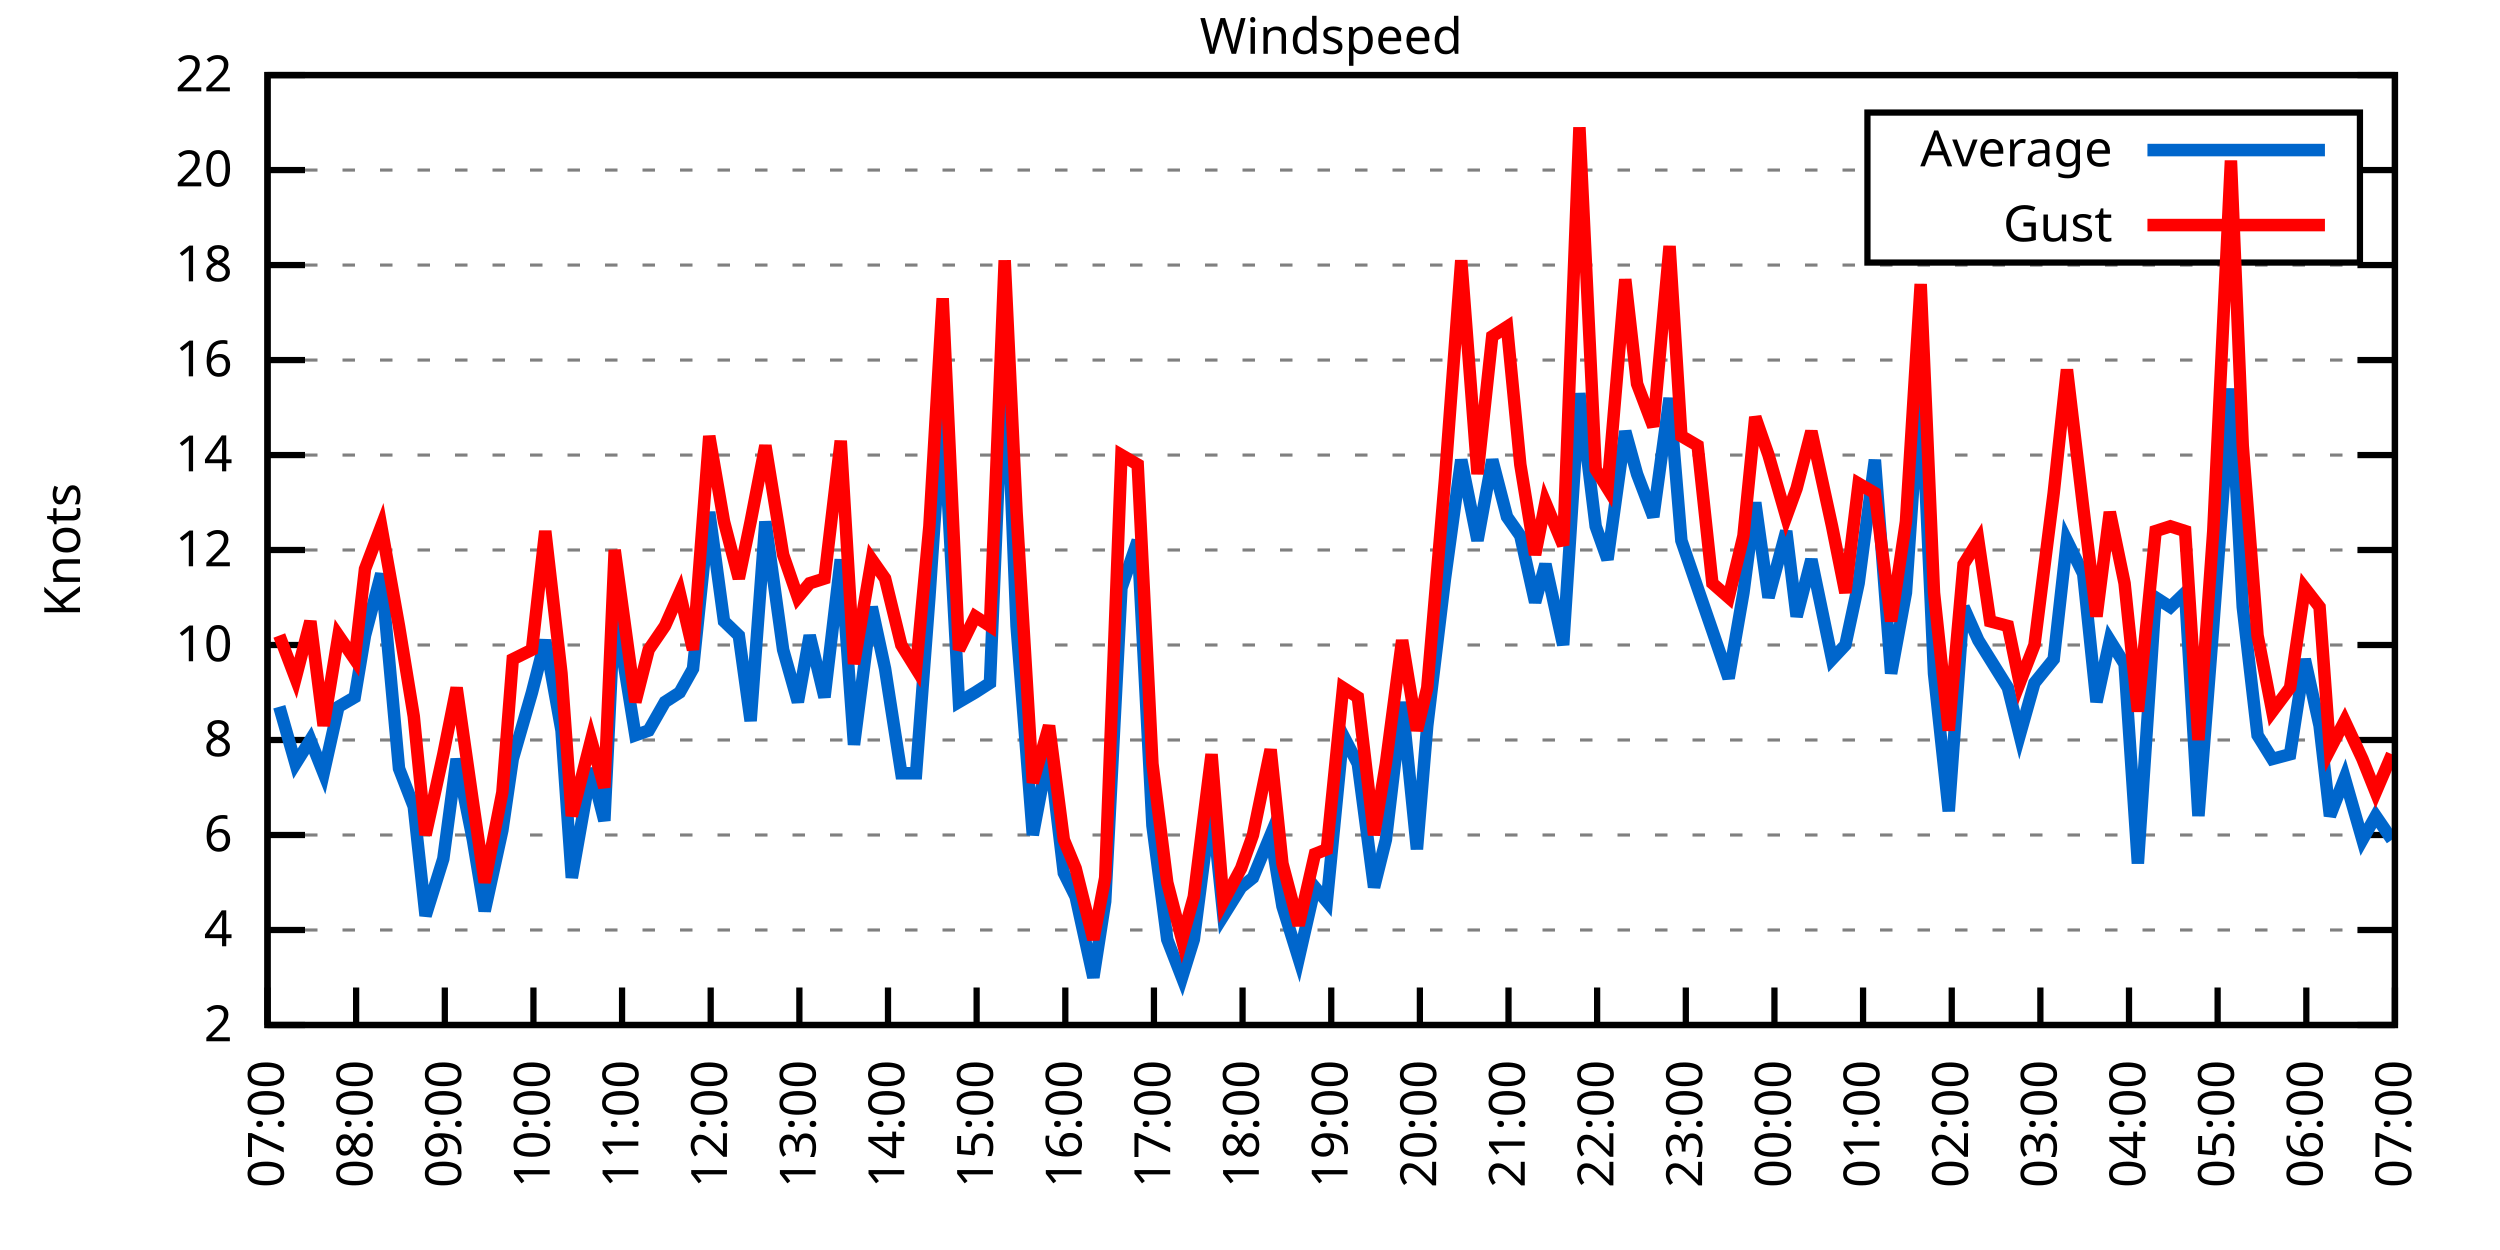
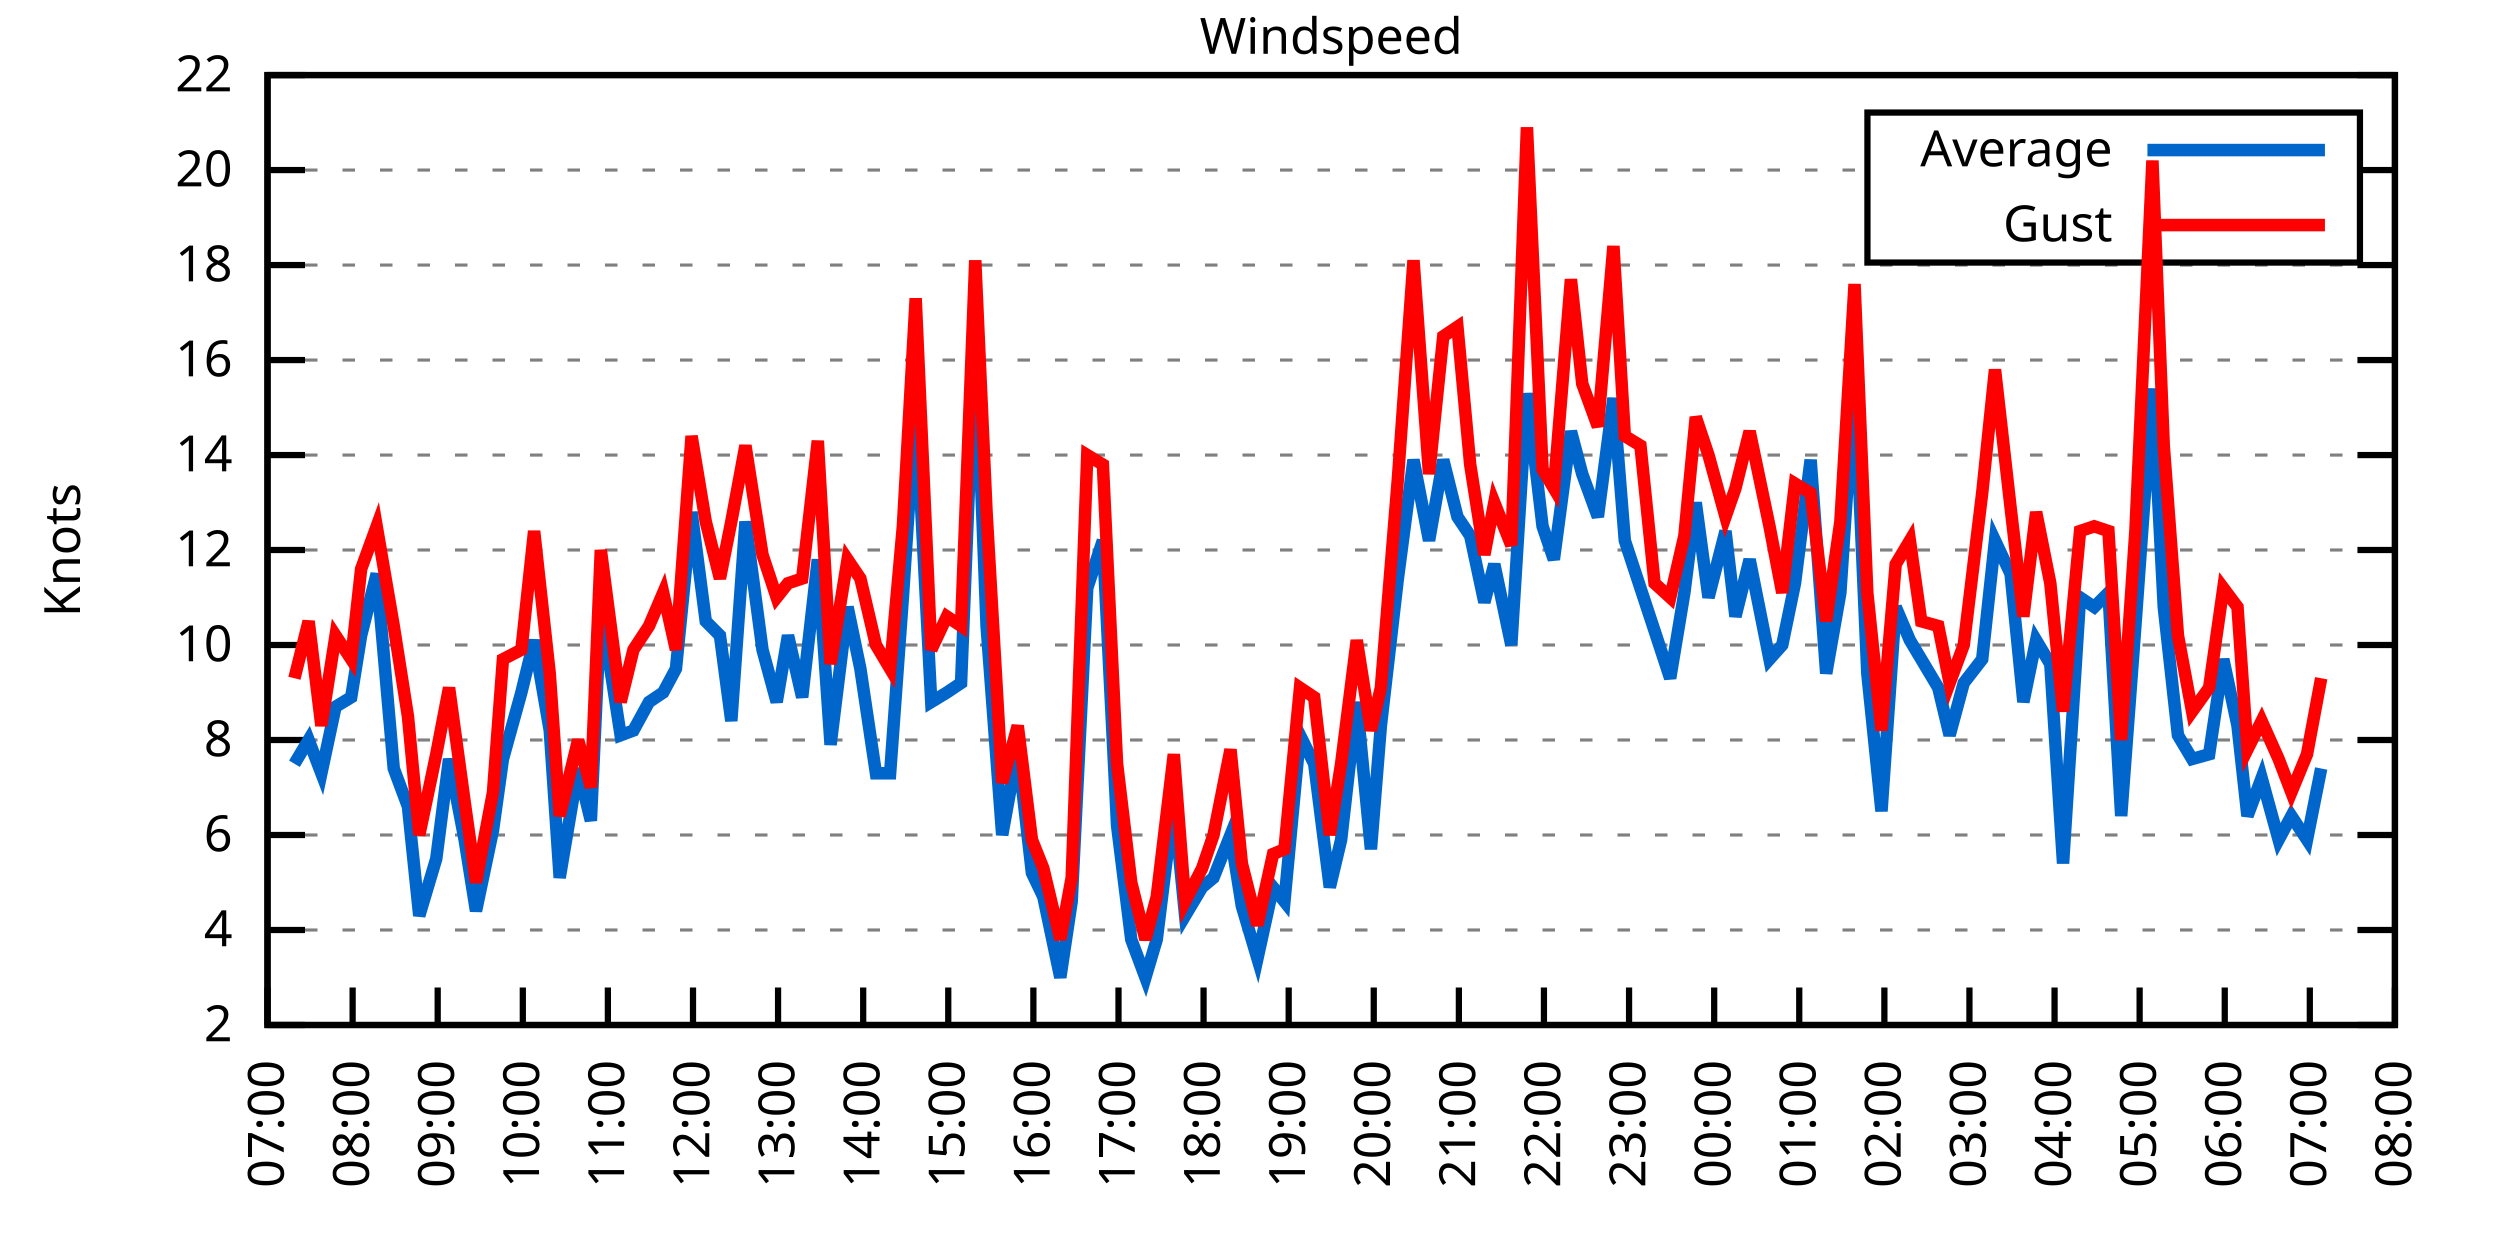
<svg xmlns="http://www.w3.org/2000/svg" xmlns:xlink="http://www.w3.org/1999/xlink" width="400" height="200" viewBox="0 0 400 200">
  <g id="gnuplot_canvas">
    <rect x="0" y="0" width="400" height="200" fill="none" />
    <defs>
      <circle id="gpDot" r="0.5" stroke-width="0.5" stroke="currentColor" />
      <path id="gpPt0" stroke-width="0.333" stroke="currentColor" d="M-1,0 h2 M0,-1 v2" />
      <path id="gpPt1" stroke-width="0.333" stroke="currentColor" d="M-1,-1 L1,1 M1,-1 L-1,1" />
      <path id="gpPt2" stroke-width="0.333" stroke="currentColor" d="M-1,0 L1,0 M0,-1 L0,1 M-1,-1 L1,1 M-1,1 L1,-1" />
      <rect id="gpPt3" stroke-width="0.333" stroke="currentColor" x="-1" y="-1" width="2" height="2" />
      <rect id="gpPt4" stroke-width="0.333" stroke="currentColor" fill="currentColor" x="-1" y="-1" width="2" height="2" />
      <circle id="gpPt5" stroke-width="0.333" stroke="currentColor" cx="0" cy="0" r="1" />
      <use xlink:href="#gpPt5" id="gpPt6" fill="currentColor" stroke="none" />
      <path id="gpPt7" stroke-width="0.333" stroke="currentColor" d="M0,-1.33 L-1.33,0.67 L1.33,0.67 z" />
      <use xlink:href="#gpPt7" id="gpPt8" fill="currentColor" stroke="none" />
      <use xlink:href="#gpPt7" id="gpPt9" stroke="currentColor" transform="rotate(180)" />
      <use xlink:href="#gpPt9" id="gpPt10" fill="currentColor" stroke="none" />
      <use xlink:href="#gpPt3" id="gpPt11" stroke="currentColor" transform="rotate(45)" />
      <use xlink:href="#gpPt11" id="gpPt12" fill="currentColor" stroke="none" />
      <path id="gpPt13" stroke-width="0.333" stroke="currentColor" d="M0,1.330 L1.265,0.411 L0.782,-1.067 L-0.782,-1.076 L-1.265,0.411 z" />
      <use xlink:href="#gpPt13" id="gpPt14" fill="currentColor" stroke="none" />
      <filter id="textbox" filterUnits="objectBoundingBox" x="0" y="0" height="1" width="1">
        <feFlood flood-color="white" flood-opacity="1" result="bgnd" />
        <feComposite in="SourceGraphic" in2="bgnd" operator="atop" />
      </filter>
      <filter id="greybox" filterUnits="objectBoundingBox" x="0" y="0" height="1" width="1">
        <feFlood flood-color="lightgrey" flood-opacity="1" result="grey" />
        <feComposite in="SourceGraphic" in2="grey" operator="atop" />
      </filter>
    </defs>
    <g fill="none" color="white" stroke="currentColor" stroke-width="1.00" stroke-linecap="butt" stroke-linejoin="miter">
</g>
    <g fill="none" color="black" stroke="currentColor" stroke-width="1.00" stroke-linecap="butt" stroke-linejoin="miter">
      <g stroke="none" shape-rendering="crispEdges">
        <polygon fill="rgb(255, 255, 255)" points="42.80,164.00 383.18,164.00 383.18,12.02 42.80,12.02 " />
      </g>
    </g>
    <g fill="none" color="black" stroke="currentColor" stroke-width="1.00" stroke-linecap="butt" stroke-linejoin="miter">
</g>
    <g fill="none" color="black" stroke="black" stroke-width="0.50" stroke-linecap="butt" stroke-linejoin="miter">
</g>
    <g fill="none" color="gray" stroke="currentColor" stroke-width="0.50" stroke-linecap="butt" stroke-linejoin="miter">
      <path stroke="gray" stroke-dasharray="2,4" class="gridline" d="M42.80,164.00 L383.19,164.00  " />
    </g>
    <g fill="none" color="gray" stroke="gray" stroke-width="1.00" stroke-linecap="butt" stroke-linejoin="miter">
</g>
    <g fill="none" color="black" stroke="currentColor" stroke-width="1.00" stroke-linecap="butt" stroke-linejoin="miter">
      <path stroke="black" d="M42.80,164.00 L48.80,164.00 M383.19,164.00 L377.19,164.00  " />
      <g transform="translate(37.20,166.60)" stroke="none" fill="black" font-family="Sans" font-size="8.00" text-anchor="end">
        <text>
          <tspan font-family="Sans"> 2</tspan>
        </text>
      </g>
    </g>
    <g fill="none" color="black" stroke="currentColor" stroke-width="1.00" stroke-linecap="butt" stroke-linejoin="miter">
</g>
    <g fill="none" color="black" stroke="black" stroke-width="0.50" stroke-linecap="butt" stroke-linejoin="miter">
</g>
    <g fill="none" color="gray" stroke="currentColor" stroke-width="0.50" stroke-linecap="butt" stroke-linejoin="miter">
      <path stroke="gray" stroke-dasharray="2,4" class="gridline" d="M42.80,148.80 L383.19,148.80  " />
    </g>
    <g fill="none" color="gray" stroke="gray" stroke-width="1.00" stroke-linecap="butt" stroke-linejoin="miter">
</g>
    <g fill="none" color="black" stroke="currentColor" stroke-width="1.00" stroke-linecap="butt" stroke-linejoin="miter">
      <path stroke="black" d="M42.80,148.80 L48.80,148.80 M383.19,148.80 L377.19,148.80  " />
      <g transform="translate(37.20,151.40)" stroke="none" fill="black" font-family="Sans" font-size="8.00" text-anchor="end">
        <text>
          <tspan font-family="Sans"> 4</tspan>
        </text>
      </g>
    </g>
    <g fill="none" color="black" stroke="currentColor" stroke-width="1.00" stroke-linecap="butt" stroke-linejoin="miter">
</g>
    <g fill="none" color="black" stroke="black" stroke-width="0.50" stroke-linecap="butt" stroke-linejoin="miter">
</g>
    <g fill="none" color="gray" stroke="currentColor" stroke-width="0.50" stroke-linecap="butt" stroke-linejoin="miter">
      <path stroke="gray" stroke-dasharray="2,4" class="gridline" d="M42.80,133.60 L383.19,133.60  " />
    </g>
    <g fill="none" color="gray" stroke="gray" stroke-width="1.00" stroke-linecap="butt" stroke-linejoin="miter">
</g>
    <g fill="none" color="black" stroke="currentColor" stroke-width="1.00" stroke-linecap="butt" stroke-linejoin="miter">
      <path stroke="black" d="M42.80,133.60 L48.80,133.60 M383.19,133.60 L377.19,133.60  " />
      <g transform="translate(37.20,136.20)" stroke="none" fill="black" font-family="Sans" font-size="8.00" text-anchor="end">
        <text>
          <tspan font-family="Sans"> 6</tspan>
        </text>
      </g>
    </g>
    <g fill="none" color="black" stroke="currentColor" stroke-width="1.00" stroke-linecap="butt" stroke-linejoin="miter">
</g>
    <g fill="none" color="black" stroke="black" stroke-width="0.50" stroke-linecap="butt" stroke-linejoin="miter">
</g>
    <g fill="none" color="gray" stroke="currentColor" stroke-width="0.50" stroke-linecap="butt" stroke-linejoin="miter">
      <path stroke="gray" stroke-dasharray="2,4" class="gridline" d="M42.80,118.40 L383.19,118.40  " />
    </g>
    <g fill="none" color="gray" stroke="gray" stroke-width="1.00" stroke-linecap="butt" stroke-linejoin="miter">
</g>
    <g fill="none" color="black" stroke="currentColor" stroke-width="1.00" stroke-linecap="butt" stroke-linejoin="miter">
      <path stroke="black" d="M42.80,118.40 L48.80,118.40 M383.19,118.40 L377.19,118.40  " />
      <g transform="translate(37.20,121.00)" stroke="none" fill="black" font-family="Sans" font-size="8.00" text-anchor="end">
        <text>
          <tspan font-family="Sans"> 8</tspan>
        </text>
      </g>
    </g>
    <g fill="none" color="black" stroke="currentColor" stroke-width="1.00" stroke-linecap="butt" stroke-linejoin="miter">
</g>
    <g fill="none" color="black" stroke="black" stroke-width="0.50" stroke-linecap="butt" stroke-linejoin="miter">
</g>
    <g fill="none" color="gray" stroke="currentColor" stroke-width="0.50" stroke-linecap="butt" stroke-linejoin="miter">
      <path stroke="gray" stroke-dasharray="2,4" class="gridline" d="M42.80,103.20 L383.19,103.20  " />
    </g>
    <g fill="none" color="gray" stroke="gray" stroke-width="1.00" stroke-linecap="butt" stroke-linejoin="miter">
</g>
    <g fill="none" color="black" stroke="currentColor" stroke-width="1.00" stroke-linecap="butt" stroke-linejoin="miter">
      <path stroke="black" d="M42.80,103.20 L48.80,103.20 M383.19,103.20 L377.19,103.20  " />
      <g transform="translate(37.20,105.80)" stroke="none" fill="black" font-family="Sans" font-size="8.00" text-anchor="end">
        <text>
          <tspan font-family="Sans"> 10</tspan>
        </text>
      </g>
    </g>
    <g fill="none" color="black" stroke="currentColor" stroke-width="1.00" stroke-linecap="butt" stroke-linejoin="miter">
</g>
    <g fill="none" color="black" stroke="black" stroke-width="0.50" stroke-linecap="butt" stroke-linejoin="miter">
</g>
    <g fill="none" color="gray" stroke="currentColor" stroke-width="0.50" stroke-linecap="butt" stroke-linejoin="miter">
      <path stroke="gray" stroke-dasharray="2,4" class="gridline" d="M42.80,88.00 L383.19,88.00  " />
    </g>
    <g fill="none" color="gray" stroke="gray" stroke-width="1.00" stroke-linecap="butt" stroke-linejoin="miter">
</g>
    <g fill="none" color="black" stroke="currentColor" stroke-width="1.00" stroke-linecap="butt" stroke-linejoin="miter">
      <path stroke="black" d="M42.80,88.00 L48.80,88.00 M383.19,88.00 L377.19,88.00  " />
      <g transform="translate(37.20,90.60)" stroke="none" fill="black" font-family="Sans" font-size="8.00" text-anchor="end">
        <text>
          <tspan font-family="Sans"> 12</tspan>
        </text>
      </g>
    </g>
    <g fill="none" color="black" stroke="currentColor" stroke-width="1.00" stroke-linecap="butt" stroke-linejoin="miter">
</g>
    <g fill="none" color="black" stroke="black" stroke-width="0.50" stroke-linecap="butt" stroke-linejoin="miter">
</g>
    <g fill="none" color="gray" stroke="currentColor" stroke-width="0.50" stroke-linecap="butt" stroke-linejoin="miter">
      <path stroke="gray" stroke-dasharray="2,4" class="gridline" d="M42.80,72.81 L383.19,72.81  " />
    </g>
    <g fill="none" color="gray" stroke="gray" stroke-width="1.00" stroke-linecap="butt" stroke-linejoin="miter">
</g>
    <g fill="none" color="black" stroke="currentColor" stroke-width="1.00" stroke-linecap="butt" stroke-linejoin="miter">
      <path stroke="black" d="M42.80,72.81 L48.80,72.81 M383.19,72.81 L377.19,72.81  " />
      <g transform="translate(37.20,75.41)" stroke="none" fill="black" font-family="Sans" font-size="8.00" text-anchor="end">
        <text>
          <tspan font-family="Sans"> 14</tspan>
        </text>
      </g>
    </g>
    <g fill="none" color="black" stroke="currentColor" stroke-width="1.00" stroke-linecap="butt" stroke-linejoin="miter">
</g>
    <g fill="none" color="black" stroke="black" stroke-width="0.50" stroke-linecap="butt" stroke-linejoin="miter">
</g>
    <g fill="none" color="gray" stroke="currentColor" stroke-width="0.50" stroke-linecap="butt" stroke-linejoin="miter">
      <path stroke="gray" stroke-dasharray="2,4" class="gridline" d="M42.80,57.61 L383.19,57.61  " />
    </g>
    <g fill="none" color="gray" stroke="gray" stroke-width="1.00" stroke-linecap="butt" stroke-linejoin="miter">
</g>
    <g fill="none" color="black" stroke="currentColor" stroke-width="1.00" stroke-linecap="butt" stroke-linejoin="miter">
      <path stroke="black" d="M42.80,57.61 L48.80,57.61 M383.19,57.61 L377.19,57.61  " />
      <g transform="translate(37.20,60.21)" stroke="none" fill="black" font-family="Sans" font-size="8.00" text-anchor="end">
        <text>
          <tspan font-family="Sans"> 16</tspan>
        </text>
      </g>
    </g>
    <g fill="none" color="black" stroke="currentColor" stroke-width="1.00" stroke-linecap="butt" stroke-linejoin="miter">
</g>
    <g fill="none" color="black" stroke="black" stroke-width="0.50" stroke-linecap="butt" stroke-linejoin="miter">
</g>
    <g fill="none" color="gray" stroke="currentColor" stroke-width="0.50" stroke-linecap="butt" stroke-linejoin="miter">
      <path stroke="gray" stroke-dasharray="2,4" class="gridline" d="M42.80,42.41 L383.19,42.41  " />
    </g>
    <g fill="none" color="gray" stroke="gray" stroke-width="1.00" stroke-linecap="butt" stroke-linejoin="miter">
</g>
    <g fill="none" color="black" stroke="currentColor" stroke-width="1.00" stroke-linecap="butt" stroke-linejoin="miter">
      <path stroke="black" d="M42.80,42.41 L48.80,42.41 M383.19,42.41 L377.19,42.41  " />
      <g transform="translate(37.20,45.01)" stroke="none" fill="black" font-family="Sans" font-size="8.00" text-anchor="end">
        <text>
          <tspan font-family="Sans"> 18</tspan>
        </text>
      </g>
    </g>
    <g fill="none" color="black" stroke="currentColor" stroke-width="1.00" stroke-linecap="butt" stroke-linejoin="miter">
</g>
    <g fill="none" color="black" stroke="black" stroke-width="0.50" stroke-linecap="butt" stroke-linejoin="miter">
</g>
    <g fill="none" color="gray" stroke="currentColor" stroke-width="0.50" stroke-linecap="butt" stroke-linejoin="miter">
      <path stroke="gray" stroke-dasharray="2,4" class="gridline" d="M42.80,27.21 L298.79,27.21 M377.59,27.21 L383.19,27.21  " />
    </g>
    <g fill="none" color="gray" stroke="gray" stroke-width="1.00" stroke-linecap="butt" stroke-linejoin="miter">
</g>
    <g fill="none" color="black" stroke="currentColor" stroke-width="1.00" stroke-linecap="butt" stroke-linejoin="miter">
      <path stroke="black" d="M42.80,27.21 L48.80,27.21 M383.19,27.21 L377.19,27.21  " />
      <g transform="translate(37.20,29.81)" stroke="none" fill="black" font-family="Sans" font-size="8.00" text-anchor="end">
        <text>
          <tspan font-family="Sans"> 20</tspan>
        </text>
      </g>
    </g>
    <g fill="none" color="black" stroke="currentColor" stroke-width="1.00" stroke-linecap="butt" stroke-linejoin="miter">
</g>
    <g fill="none" color="black" stroke="black" stroke-width="0.50" stroke-linecap="butt" stroke-linejoin="miter">
</g>
    <g fill="none" color="gray" stroke="currentColor" stroke-width="0.50" stroke-linecap="butt" stroke-linejoin="miter">
      <path stroke="gray" stroke-dasharray="2,4" class="gridline" d="M42.80,12.01 L383.19,12.01  " />
    </g>
    <g fill="none" color="gray" stroke="gray" stroke-width="1.00" stroke-linecap="butt" stroke-linejoin="miter">
</g>
    <g fill="none" color="black" stroke="currentColor" stroke-width="1.00" stroke-linecap="butt" stroke-linejoin="miter">
      <path stroke="black" d="M42.80,12.01 L48.80,12.01 M383.19,12.01 L377.19,12.01  " />
      <g transform="translate(37.20,14.61)" stroke="none" fill="black" font-family="Sans" font-size="8.00" text-anchor="end">
        <text>
          <tspan font-family="Sans"> 22</tspan>
        </text>
      </g>
    </g>
    <g fill="none" color="black" stroke="currentColor" stroke-width="1.00" stroke-linecap="butt" stroke-linejoin="miter">
      <path stroke="black" d="M42.80,164.00 L42.80,158.00  " />
      <g transform="translate(45.40,169.60) rotate(270.00)" stroke="none" fill="black" font-family="Sans" font-size="8.00" text-anchor="end">
        <text>
          <tspan font-family="Sans">07:00</tspan>
        </text>
      </g>
    </g>
    <g fill="none" color="black" stroke="currentColor" stroke-width="1.00" stroke-linecap="butt" stroke-linejoin="miter">
-       <path stroke="black" d="M56.98,164.00 L56.98,158.00  " />
-       <g transform="translate(59.58,169.60) rotate(270.00)" stroke="none" fill="black" font-family="Sans" font-size="8.00" text-anchor="end">
+       <path stroke="black" d="M56.42,164.00 L56.42,158.00  " />
+       <g transform="translate(59.02,169.60) rotate(270.00)" stroke="none" fill="black" font-family="Sans" font-size="8.00" text-anchor="end">
        <text>
          <tspan font-family="Sans">08:00</tspan>
        </text>
      </g>
    </g>
    <g fill="none" color="black" stroke="currentColor" stroke-width="1.00" stroke-linecap="butt" stroke-linejoin="miter">
-       <path stroke="black" d="M71.17,164.00 L71.17,158.00  " />
-       <g transform="translate(73.77,169.60) rotate(270.00)" stroke="none" fill="black" font-family="Sans" font-size="8.00" text-anchor="end">
+       <path stroke="black" d="M70.03,164.00 L70.03,158.00  " />
+       <g transform="translate(72.63,169.60) rotate(270.00)" stroke="none" fill="black" font-family="Sans" font-size="8.00" text-anchor="end">
        <text>
          <tspan font-family="Sans">09:00</tspan>
        </text>
      </g>
    </g>
    <g fill="none" color="black" stroke="currentColor" stroke-width="1.00" stroke-linecap="butt" stroke-linejoin="miter">
-       <path stroke="black" d="M85.35,164.00 L85.35,158.00  " />
-       <g transform="translate(87.95,169.60) rotate(270.00)" stroke="none" fill="black" font-family="Sans" font-size="8.00" text-anchor="end">
+       <path stroke="black" d="M83.65,164.00 L83.65,158.00  " />
+       <g transform="translate(86.25,169.60) rotate(270.00)" stroke="none" fill="black" font-family="Sans" font-size="8.00" text-anchor="end">
        <text>
          <tspan font-family="Sans">10:00</tspan>
        </text>
      </g>
    </g>
    <g fill="none" color="black" stroke="currentColor" stroke-width="1.00" stroke-linecap="butt" stroke-linejoin="miter">
-       <path stroke="black" d="M99.53,164.00 L99.53,158.00  " />
-       <g transform="translate(102.13,169.60) rotate(270.00)" stroke="none" fill="black" font-family="Sans" font-size="8.00" text-anchor="end">
+       <path stroke="black" d="M97.26,164.00 L97.26,158.00  " />
+       <g transform="translate(99.86,169.60) rotate(270.00)" stroke="none" fill="black" font-family="Sans" font-size="8.00" text-anchor="end">
        <text>
          <tspan font-family="Sans">11:00</tspan>
        </text>
      </g>
    </g>
    <g fill="none" color="black" stroke="currentColor" stroke-width="1.00" stroke-linecap="butt" stroke-linejoin="miter">
-       <path stroke="black" d="M113.71,164.00 L113.71,158.00  " />
-       <g transform="translate(116.31,169.60) rotate(270.00)" stroke="none" fill="black" font-family="Sans" font-size="8.00" text-anchor="end">
+       <path stroke="black" d="M110.88,164.00 L110.88,158.00  " />
+       <g transform="translate(113.48,169.60) rotate(270.00)" stroke="none" fill="black" font-family="Sans" font-size="8.00" text-anchor="end">
        <text>
          <tspan font-family="Sans">12:00</tspan>
        </text>
      </g>
    </g>
    <g fill="none" color="black" stroke="currentColor" stroke-width="1.00" stroke-linecap="butt" stroke-linejoin="miter">
-       <path stroke="black" d="M127.90,164.00 L127.90,158.00  " />
-       <g transform="translate(130.50,169.60) rotate(270.00)" stroke="none" fill="black" font-family="Sans" font-size="8.00" text-anchor="end">
+       <path stroke="black" d="M124.49,164.00 L124.49,158.00  " />
+       <g transform="translate(127.09,169.60) rotate(270.00)" stroke="none" fill="black" font-family="Sans" font-size="8.00" text-anchor="end">
        <text>
          <tspan font-family="Sans">13:00</tspan>
        </text>
      </g>
    </g>
    <g fill="none" color="black" stroke="currentColor" stroke-width="1.00" stroke-linecap="butt" stroke-linejoin="miter">
-       <path stroke="black" d="M142.08,164.00 L142.08,158.00  " />
-       <g transform="translate(144.68,169.60) rotate(270.00)" stroke="none" fill="black" font-family="Sans" font-size="8.00" text-anchor="end">
+       <path stroke="black" d="M138.11,164.00 L138.11,158.00  " />
+       <g transform="translate(140.71,169.60) rotate(270.00)" stroke="none" fill="black" font-family="Sans" font-size="8.00" text-anchor="end">
        <text>
          <tspan font-family="Sans">14:00</tspan>
        </text>
      </g>
    </g>
    <g fill="none" color="black" stroke="currentColor" stroke-width="1.00" stroke-linecap="butt" stroke-linejoin="miter">
-       <path stroke="black" d="M156.26,164.00 L156.26,158.00  " />
-       <g transform="translate(158.86,169.60) rotate(270.00)" stroke="none" fill="black" font-family="Sans" font-size="8.00" text-anchor="end">
+       <path stroke="black" d="M151.72,164.00 L151.72,158.00  " />
+       <g transform="translate(154.32,169.60) rotate(270.00)" stroke="none" fill="black" font-family="Sans" font-size="8.00" text-anchor="end">
        <text>
          <tspan font-family="Sans">15:00</tspan>
        </text>
      </g>
    </g>
    <g fill="none" color="black" stroke="currentColor" stroke-width="1.00" stroke-linecap="butt" stroke-linejoin="miter">
-       <path stroke="black" d="M170.45,164.00 L170.45,158.00  " />
-       <g transform="translate(173.05,169.60) rotate(270.00)" stroke="none" fill="black" font-family="Sans" font-size="8.00" text-anchor="end">
+       <path stroke="black" d="M165.34,164.00 L165.34,158.00  " />
+       <g transform="translate(167.94,169.60) rotate(270.00)" stroke="none" fill="black" font-family="Sans" font-size="8.00" text-anchor="end">
        <text>
          <tspan font-family="Sans">16:00</tspan>
        </text>
      </g>
    </g>
    <g fill="none" color="black" stroke="currentColor" stroke-width="1.00" stroke-linecap="butt" stroke-linejoin="miter">
-       <path stroke="black" d="M184.63,164.00 L184.63,158.00  " />
-       <g transform="translate(187.23,169.60) rotate(270.00)" stroke="none" fill="black" font-family="Sans" font-size="8.00" text-anchor="end">
+       <path stroke="black" d="M178.96,164.00 L178.96,158.00  " />
+       <g transform="translate(181.56,169.60) rotate(270.00)" stroke="none" fill="black" font-family="Sans" font-size="8.00" text-anchor="end">
        <text>
          <tspan font-family="Sans">17:00</tspan>
        </text>
      </g>
    </g>
    <g fill="none" color="black" stroke="currentColor" stroke-width="1.00" stroke-linecap="butt" stroke-linejoin="miter">
-       <path stroke="black" d="M198.81,164.00 L198.81,158.00  " />
-       <g transform="translate(201.41,169.60) rotate(270.00)" stroke="none" fill="black" font-family="Sans" font-size="8.00" text-anchor="end">
+       <path stroke="black" d="M192.57,164.00 L192.57,158.00  " />
+       <g transform="translate(195.17,169.60) rotate(270.00)" stroke="none" fill="black" font-family="Sans" font-size="8.00" text-anchor="end">
        <text>
          <tspan font-family="Sans">18:00</tspan>
        </text>
      </g>
    </g>
    <g fill="none" color="black" stroke="currentColor" stroke-width="1.00" stroke-linecap="butt" stroke-linejoin="miter">
-       <path stroke="black" d="M213.00,164.00 L213.00,158.00  " />
-       <g transform="translate(215.60,169.60) rotate(270.00)" stroke="none" fill="black" font-family="Sans" font-size="8.00" text-anchor="end">
+       <path stroke="black" d="M206.19,164.00 L206.19,158.00  " />
+       <g transform="translate(208.79,169.60) rotate(270.00)" stroke="none" fill="black" font-family="Sans" font-size="8.00" text-anchor="end">
        <text>
          <tspan font-family="Sans">19:00</tspan>
        </text>
      </g>
    </g>
    <g fill="none" color="black" stroke="currentColor" stroke-width="1.00" stroke-linecap="butt" stroke-linejoin="miter">
-       <path stroke="black" d="M227.18,164.00 L227.18,158.00  " />
-       <g transform="translate(229.78,169.60) rotate(270.00)" stroke="none" fill="black" font-family="Sans" font-size="8.00" text-anchor="end">
+       <path stroke="black" d="M219.80,164.00 L219.80,158.00  " />
+       <g transform="translate(222.40,169.60) rotate(270.00)" stroke="none" fill="black" font-family="Sans" font-size="8.00" text-anchor="end">
        <text>
          <tspan font-family="Sans">20:00</tspan>
        </text>
      </g>
    </g>
    <g fill="none" color="black" stroke="currentColor" stroke-width="1.00" stroke-linecap="butt" stroke-linejoin="miter">
-       <path stroke="black" d="M241.36,164.00 L241.36,158.00  " />
-       <g transform="translate(243.96,169.60) rotate(270.00)" stroke="none" fill="black" font-family="Sans" font-size="8.00" text-anchor="end">
+       <path stroke="black" d="M233.42,164.00 L233.42,158.00  " />
+       <g transform="translate(236.02,169.60) rotate(270.00)" stroke="none" fill="black" font-family="Sans" font-size="8.00" text-anchor="end">
        <text>
          <tspan font-family="Sans">21:00</tspan>
        </text>
      </g>
    </g>
    <g fill="none" color="black" stroke="currentColor" stroke-width="1.00" stroke-linecap="butt" stroke-linejoin="miter">
-       <path stroke="black" d="M255.54,164.00 L255.54,158.00  " />
-       <g transform="translate(258.14,169.60) rotate(270.00)" stroke="none" fill="black" font-family="Sans" font-size="8.00" text-anchor="end">
+       <path stroke="black" d="M247.03,164.00 L247.03,158.00  " />
+       <g transform="translate(249.63,169.60) rotate(270.00)" stroke="none" fill="black" font-family="Sans" font-size="8.00" text-anchor="end">
        <text>
          <tspan font-family="Sans">22:00</tspan>
        </text>
      </g>
    </g>
    <g fill="none" color="black" stroke="currentColor" stroke-width="1.00" stroke-linecap="butt" stroke-linejoin="miter">
-       <path stroke="black" d="M269.73,164.00 L269.73,158.00  " />
-       <g transform="translate(272.33,169.60) rotate(270.00)" stroke="none" fill="black" font-family="Sans" font-size="8.00" text-anchor="end">
+       <path stroke="black" d="M260.65,164.00 L260.65,158.00  " />
+       <g transform="translate(263.25,169.60) rotate(270.00)" stroke="none" fill="black" font-family="Sans" font-size="8.00" text-anchor="end">
        <text>
          <tspan font-family="Sans">23:00</tspan>
        </text>
      </g>
    </g>
    <g fill="none" color="black" stroke="currentColor" stroke-width="1.00" stroke-linecap="butt" stroke-linejoin="miter">
-       <path stroke="black" d="M283.91,164.00 L283.91,158.00  " />
-       <g transform="translate(286.51,169.60) rotate(270.00)" stroke="none" fill="black" font-family="Sans" font-size="8.00" text-anchor="end">
+       <path stroke="black" d="M274.27,164.00 L274.27,158.00  " />
+       <g transform="translate(276.87,169.60) rotate(270.00)" stroke="none" fill="black" font-family="Sans" font-size="8.00" text-anchor="end">
        <text>
          <tspan font-family="Sans">00:00</tspan>
        </text>
      </g>
    </g>
    <g fill="none" color="black" stroke="currentColor" stroke-width="1.00" stroke-linecap="butt" stroke-linejoin="miter">
-       <path stroke="black" d="M298.09,164.00 L298.09,158.00  " />
-       <g transform="translate(300.69,169.60) rotate(270.00)" stroke="none" fill="black" font-family="Sans" font-size="8.00" text-anchor="end">
+       <path stroke="black" d="M287.88,164.00 L287.88,158.00  " />
+       <g transform="translate(290.48,169.60) rotate(270.00)" stroke="none" fill="black" font-family="Sans" font-size="8.00" text-anchor="end">
        <text>
          <tspan font-family="Sans">01:00</tspan>
        </text>
      </g>
    </g>
    <g fill="none" color="black" stroke="currentColor" stroke-width="1.00" stroke-linecap="butt" stroke-linejoin="miter">
-       <path stroke="black" d="M312.28,164.00 L312.28,158.00  " />
-       <g transform="translate(314.88,169.60) rotate(270.00)" stroke="none" fill="black" font-family="Sans" font-size="8.00" text-anchor="end">
+       <path stroke="black" d="M301.50,164.00 L301.50,158.00  " />
+       <g transform="translate(304.10,169.60) rotate(270.00)" stroke="none" fill="black" font-family="Sans" font-size="8.00" text-anchor="end">
        <text>
          <tspan font-family="Sans">02:00</tspan>
        </text>
      </g>
    </g>
    <g fill="none" color="black" stroke="currentColor" stroke-width="1.00" stroke-linecap="butt" stroke-linejoin="miter">
-       <path stroke="black" d="M326.46,164.00 L326.46,158.00  " />
-       <g transform="translate(329.06,169.60) rotate(270.00)" stroke="none" fill="black" font-family="Sans" font-size="8.00" text-anchor="end">
+       <path stroke="black" d="M315.11,164.00 L315.11,158.00  " />
+       <g transform="translate(317.71,169.60) rotate(270.00)" stroke="none" fill="black" font-family="Sans" font-size="8.00" text-anchor="end">
        <text>
          <tspan font-family="Sans">03:00</tspan>
        </text>
      </g>
    </g>
    <g fill="none" color="black" stroke="currentColor" stroke-width="1.00" stroke-linecap="butt" stroke-linejoin="miter">
-       <path stroke="black" d="M340.64,164.00 L340.64,158.00  " />
-       <g transform="translate(343.24,169.60) rotate(270.00)" stroke="none" fill="black" font-family="Sans" font-size="8.00" text-anchor="end">
+       <path stroke="black" d="M328.73,164.00 L328.73,158.00  " />
+       <g transform="translate(331.33,169.60) rotate(270.00)" stroke="none" fill="black" font-family="Sans" font-size="8.00" text-anchor="end">
        <text>
          <tspan font-family="Sans">04:00</tspan>
        </text>
      </g>
    </g>
    <g fill="none" color="black" stroke="currentColor" stroke-width="1.00" stroke-linecap="butt" stroke-linejoin="miter">
-       <path stroke="black" d="M354.82,164.00 L354.82,158.00  " />
-       <g transform="translate(357.42,169.60) rotate(270.00)" stroke="none" fill="black" font-family="Sans" font-size="8.00" text-anchor="end">
+       <path stroke="black" d="M342.34,164.00 L342.34,158.00  " />
+       <g transform="translate(344.94,169.60) rotate(270.00)" stroke="none" fill="black" font-family="Sans" font-size="8.00" text-anchor="end">
        <text>
          <tspan font-family="Sans">05:00</tspan>
        </text>
      </g>
    </g>
    <g fill="none" color="black" stroke="currentColor" stroke-width="1.00" stroke-linecap="butt" stroke-linejoin="miter">
-       <path stroke="black" d="M369.01,164.00 L369.01,158.00  " />
-       <g transform="translate(371.61,169.60) rotate(270.00)" stroke="none" fill="black" font-family="Sans" font-size="8.00" text-anchor="end">
+       <path stroke="black" d="M355.96,164.00 L355.96,158.00  " />
+       <g transform="translate(358.56,169.60) rotate(270.00)" stroke="none" fill="black" font-family="Sans" font-size="8.00" text-anchor="end">
        <text>
          <tspan font-family="Sans">06:00</tspan>
+         </text>
+       </g>
+     </g>
+     <g fill="none" color="black" stroke="currentColor" stroke-width="1.00" stroke-linecap="butt" stroke-linejoin="miter">
+       <path stroke="black" d="M369.57,164.00 L369.57,158.00  " />
+       <g transform="translate(372.17,169.60) rotate(270.00)" stroke="none" fill="black" font-family="Sans" font-size="8.00" text-anchor="end">
+         <text>
+           <tspan font-family="Sans">07:00</tspan>
        </text>
      </g>
    </g>
    <g fill="none" color="black" stroke="currentColor" stroke-width="1.00" stroke-linecap="butt" stroke-linejoin="miter">
      <path stroke="black" d="M383.19,164.00 L383.19,158.00  " />
      <g transform="translate(385.79,169.60) rotate(270.00)" stroke="none" fill="black" font-family="Sans" font-size="8.00" text-anchor="end">
        <text>
-           <tspan font-family="Sans">07:00</tspan>
+           <tspan font-family="Sans">08:00</tspan>
        </text>
      </g>
    </g>
    <g fill="none" color="black" stroke="currentColor" stroke-width="1.00" stroke-linecap="butt" stroke-linejoin="miter">
</g>
    <g fill="none" color="black" stroke="currentColor" stroke-width="1.00" stroke-linecap="butt" stroke-linejoin="miter">
      <path stroke="black" d="M42.80,12.01 L42.80,164.00 L383.19,164.00 L383.19,12.01 L42.80,12.01 Z  " />
    </g>
    <g fill="none" color="black" stroke="currentColor" stroke-width="1.00" stroke-linecap="butt" stroke-linejoin="miter">
</g>
    <g fill="none" color="black" stroke="currentColor" stroke-width="1.00" stroke-linecap="butt" stroke-linejoin="miter">
      <path stroke="black" d="M298.79,42.01 L298.79,18.01 L377.59,18.01 L377.59,42.01 L298.79,42.01 Z  " />
    </g>
    <g id="Windspeed_plot_1">
      <g fill="none" color="white" stroke="black" stroke-width="2.00" stroke-linecap="butt" stroke-linejoin="miter">
</g>
      <g fill="none" color="black" stroke="currentColor" stroke-width="2.00" stroke-linecap="butt" stroke-linejoin="miter">
        <g transform="translate(337.99,26.61)" stroke="none" fill="black" font-family="Sans" font-size="8.00" text-anchor="end">
          <text>
            <tspan font-family="Sans">Average</tspan>
          </text>
        </g>
      </g>
      <g fill="none" color="black" stroke="currentColor" stroke-width="2.00" stroke-linecap="butt" stroke-linejoin="miter">
-         <path stroke="rgb(  0, 102, 204)" d="M343.59,24.01 L371.99,24.01 M44.69,113.08 L47.29,122.20 L49.66,118.40 L51.78,123.72 L54.15,113.08 L56.75,111.56   L58.40,101.68 L61.00,91.80 L63.84,122.96 L66.20,129.04 L68.09,146.52 L70.93,137.40 L73.06,121.44 L75.66,134.36   L77.55,145.76 L80.38,132.84 L82.04,121.44 L85.11,110.80 L87.24,102.44 L89.84,116.88 L91.49,140.44 L94.57,122.96   L96.70,131.32 L98.35,97.12 L101.66,117.64 L103.79,116.88 L106.39,112.32 L108.75,110.80 L110.88,107.00 L113.48,81.93   L115.84,99.40 L118.21,101.68 L120.10,115.36 L122.46,83.45 L125.30,103.96 L127.66,112.32 L129.55,101.68 L131.92,111.56   L134.52,89.52 L136.64,119.16 L139.48,97.12 L141.61,107.00 L144.21,123.72 L146.57,123.72 L148.70,95.60 L150.83,64.45   L153.43,112.32 L156.03,110.80 L158.39,109.28 L160.75,53.05 L162.65,100.16 L165.25,133.60 L167.85,119.92 L170.21,139.68   L172.10,143.48 L174.94,156.40 L176.83,144.24 L179.43,94.08 L182.03,86.49 L184.39,132.08 L186.76,150.32 L189.12,156.40   L191.01,150.32 L193.85,128.28 L195.74,146.52 L198.58,141.96 L200.47,140.44 L203.30,133.60 L205.19,145.00 L207.79,153.36   L210.39,141.96 L212.29,144.24 L214.89,117.64 L217.25,122.20 L219.85,141.96 L221.74,134.36 L224.34,112.32 L226.71,135.88   L228.36,116.12 L231.20,92.56 L233.80,73.57 L236.40,86.49 L238.76,73.57 L241.12,82.69 L243.25,85.73 L245.62,96.36   L247.27,90.28 L250.11,103.20 L252.71,62.93 L255.31,84.21 L257.20,89.52 L260.04,69.01 L261.93,75.85 L264.53,82.69   L267.13,63.69 L269.02,86.49 L271.62,94.08 L273.98,100.92 L276.58,108.52 L278.95,94.84 L280.84,80.41 L282.96,95.60   L285.80,84.97 L287.46,98.64 L289.82,89.52 L293.13,105.48 L295.26,103.20 L297.38,93.32 L299.98,73.57 L302.58,107.76   L304.95,94.84 L307.31,60.65 L309.44,107.76 L311.80,129.80 L314.17,97.12 L316.53,102.44 L318.42,105.48 L321.26,110.04   L323.15,117.64 L325.51,109.28 L328.59,105.48 L330.71,86.49 L333.31,91.80 L335.44,112.32 L337.57,102.44 L339.93,106.24   L342.06,138.16 L344.90,95.60 L347.26,97.12 L349.62,94.84 L351.75,130.56 L354.12,100.16 L356.95,62.17 L358.84,97.12   L361.21,117.64 L363.57,121.44 L366.41,120.68 L368.77,105.48 L371.13,116.12 L372.79,130.56 L375.15,124.48 L377.99,134.36   L380.12,130.56 L382.72,134.36  " />
+         <path stroke="rgb(  0, 102, 204)" d="M343.59,24.01 L371.99,24.01 M47.11,122.20 L49.38,118.40 L51.42,123.72 L53.69,113.08 L56.19,111.56 L57.78,101.68   L60.27,91.80 L63.00,122.96 L65.27,129.04 L67.08,146.52 L69.80,137.40 L71.85,121.44 L74.34,134.36 L76.16,145.76   L78.88,132.84 L80.47,121.44 L83.42,110.80 L85.46,102.44 L87.96,116.88 L89.55,140.44 L92.50,122.96 L94.54,131.32   L96.13,97.12 L99.30,117.64 L101.35,116.88 L103.84,112.32 L106.11,110.80 L108.15,107.00 L110.65,81.93 L112.92,99.40   L115.19,101.68 L117.01,115.36 L119.27,83.45 L122.00,103.96 L124.27,112.32 L126.08,101.68 L128.35,111.56 L130.85,89.52   L132.89,119.16 L135.61,97.12 L137.66,107.00 L140.15,123.72 L142.42,123.72 L144.46,95.60 L146.51,64.45 L149.00,112.32   L151.50,110.80 L153.77,109.28 L156.04,53.05 L157.85,100.16 L160.35,133.60 L162.84,119.92 L165.11,139.68 L166.93,143.48   L169.65,156.40 L171.47,144.24 L173.96,94.08 L176.46,86.49 L178.73,132.08 L181.00,150.32 L183.27,156.40 L185.08,150.32   L187.81,128.28 L189.62,146.52 L192.34,141.96 L194.16,140.44 L196.88,133.60 L198.70,145.00 L201.19,153.36 L203.69,141.96   L205.51,144.24 L208.00,117.64 L210.27,122.20 L212.77,141.96 L214.58,134.36 L217.08,112.32 L219.35,135.88 L220.94,116.12   L223.66,92.56 L226.16,73.57 L228.65,86.49 L230.92,73.57 L233.19,82.69 L235.23,85.73 L237.50,96.36 L239.09,90.28   L241.81,103.20 L244.31,62.93 L246.81,84.21 L248.62,89.52 L251.35,69.01 L253.16,75.85 L255.66,82.69 L258.15,63.69   L259.97,86.49 L262.47,94.08 L264.73,100.92 L267.23,108.52 L269.50,94.84 L271.32,80.41 L273.36,95.60 L276.08,84.97   L277.67,98.64 L279.94,89.52 L283.12,105.48 L285.16,103.20 L287.20,93.32 L289.70,73.57 L292.19,107.76 L294.46,94.84   L296.73,60.65 L298.77,107.76 L301.04,129.80 L303.31,97.12 L305.58,102.44 L307.40,105.48 L310.12,110.04 L311.94,117.64   L314.20,109.28 L317.15,105.48 L319.20,86.49 L321.69,91.80 L323.74,112.32 L325.78,102.44 L328.05,106.24 L330.09,138.16   L332.81,95.60 L335.08,97.12 L337.35,94.84 L339.39,130.56 L341.66,100.16 L344.39,62.17 L346.20,97.12 L348.47,117.64   L350.74,121.44 L353.46,120.68 L355.73,105.48 L358.00,116.12 L359.59,130.56 L361.86,124.48 L364.58,134.36 L366.62,130.56   L369.12,134.36 L371.39,122.96  " />
      </g>
    </g>
    <g id="Windspeed_plot_2">
      <g fill="none" color="black" stroke="currentColor" stroke-width="2.00" stroke-linecap="butt" stroke-linejoin="miter">
        <g transform="translate(337.99,38.61)" stroke="none" fill="black" font-family="Sans" font-size="8.00" text-anchor="end">
          <text>
            <tspan font-family="Sans">Gust</tspan>
          </text>
        </g>
      </g>
      <g fill="none" color="black" stroke="currentColor" stroke-width="2.00" stroke-linecap="butt" stroke-linejoin="miter">
-         <path stroke="rgb(255,   0,   0)" d="M343.59,36.01 L371.99,36.01 M44.69,101.68 L47.29,108.52 L49.66,99.40 L51.78,116.12 L54.15,101.68 L56.75,105.48   L58.40,91.04 L61.00,84.21 L63.84,100.16 L66.20,114.60 L68.09,133.60 L70.93,120.68 L73.06,110.04 L75.66,128.28   L77.55,141.20 L80.38,126.76 L82.04,105.48 L85.11,103.96 L87.24,84.97 L89.84,107.76 L91.49,130.56 L94.57,118.40   L96.70,126.00 L98.35,88.00 L101.66,112.32 L103.79,103.96 L106.39,100.16 L108.75,94.84 L110.88,103.96 L113.48,69.77   L115.84,83.45 L118.21,92.56 L120.10,83.45 L122.46,71.29 L125.30,88.76 L127.66,95.60 L129.55,93.32 L131.92,92.56   L134.52,70.53 L136.64,106.24 L139.48,89.52 L141.61,92.56 L144.21,103.20 L146.57,107.00 L148.70,84.21 L150.83,47.73   L153.43,103.96 L156.03,98.64 L158.39,100.16 L160.75,41.65 L162.65,81.93 L165.25,125.24 L167.85,116.12 L170.21,134.36   L172.10,138.92 L174.94,150.32 L176.83,140.44 L179.43,72.81 L182.03,74.33 L184.39,122.20 L186.76,141.20 L189.12,150.32   L191.01,143.48 L193.85,120.68 L195.74,144.24 L198.58,138.92 L200.47,133.60 L203.30,119.92 L205.19,138.16 L207.79,148.04   L210.39,136.64 L212.29,135.88 L214.89,110.04 L217.25,111.56 L219.85,133.60 L221.74,122.20 L224.34,102.44 L226.71,116.88   L228.36,110.04 L231.20,76.61 L233.80,41.65 L236.40,75.85 L238.76,53.81 L241.12,52.29 L243.25,74.33 L245.62,88.76   L247.27,80.41 L250.11,87.25 L252.71,20.37 L255.31,75.09 L257.20,78.13 L260.04,44.69 L261.93,61.41 L264.53,68.25   L267.13,39.37 L269.02,69.77 L271.62,71.29 L273.98,93.32 L276.58,95.60 L278.95,85.73 L280.84,66.73 L282.96,72.81   L285.80,82.69 L287.46,78.13 L289.82,69.01 L293.13,84.21 L295.26,94.84 L297.38,77.37 L299.98,78.89 L302.58,99.40   L304.95,83.45 L307.31,45.45 L309.44,94.84 L311.80,116.88 L314.17,90.28 L316.53,86.49 L318.42,99.40 L321.26,100.16   L323.15,109.28 L325.51,103.20 L328.59,78.89 L330.71,59.13 L333.31,81.17 L335.44,98.64 L337.57,81.93 L339.93,93.32   L342.06,113.84 L344.90,84.97 L347.26,84.21 L349.62,84.97 L351.75,118.40 L354.12,84.97 L356.95,25.69 L358.84,71.29   L361.21,101.68 L363.57,113.84 L366.41,110.04 L368.77,94.08 L371.13,97.12 L372.79,119.92 L375.15,115.36 L377.99,121.44   L380.12,126.76 L382.72,120.68  " />
+         <path stroke="rgb(255,   0,   0)" d="M343.59,36.01 L371.99,36.01 M47.11,108.52 L49.38,99.40 L51.42,116.12 L53.69,101.68 L56.19,105.48 L57.78,91.04   L60.27,84.21 L63.00,100.16 L65.27,114.60 L67.08,133.60 L69.80,120.68 L71.85,110.04 L74.34,128.28 L76.16,141.20   L78.88,126.76 L80.47,105.48 L83.42,103.96 L85.46,84.97 L87.96,107.76 L89.55,130.56 L92.50,118.40 L94.54,126.00   L96.13,88.00 L99.30,112.32 L101.35,103.96 L103.84,100.16 L106.11,94.84 L108.15,103.96 L110.65,69.77 L112.92,83.45   L115.19,92.56 L117.01,83.45 L119.27,71.29 L122.00,88.76 L124.27,95.60 L126.08,93.32 L128.35,92.56 L130.85,70.53   L132.89,106.24 L135.61,89.52 L137.66,92.56 L140.15,103.20 L142.42,107.00 L144.46,84.21 L146.51,47.73 L149.00,103.96   L151.50,98.64 L153.77,100.16 L156.04,41.65 L157.85,81.93 L160.35,125.24 L162.84,116.12 L165.11,134.36 L166.93,138.92   L169.65,150.32 L171.47,140.44 L173.96,72.81 L176.46,74.33 L178.73,122.20 L181.00,141.20 L183.27,150.32 L185.08,143.48   L187.81,120.68 L189.62,144.24 L192.34,138.92 L194.16,133.60 L196.88,119.92 L198.70,138.16 L201.19,148.04 L203.69,136.64   L205.51,135.88 L208.00,110.04 L210.27,111.56 L212.77,133.60 L214.58,122.20 L217.08,102.44 L219.35,116.88 L220.94,110.04   L223.66,76.61 L226.16,41.65 L228.65,75.85 L230.92,53.81 L233.19,52.29 L235.23,74.33 L237.50,88.76 L239.09,80.41   L241.81,87.25 L244.31,20.37 L246.81,75.09 L248.62,78.13 L251.35,44.69 L253.16,61.41 L255.66,68.25 L258.15,39.37   L259.97,69.77 L262.47,71.29 L264.73,93.32 L267.23,95.60 L269.50,85.73 L271.32,66.73 L273.36,72.81 L276.08,82.69   L277.67,78.13 L279.94,69.01 L283.12,84.21 L285.16,94.84 L287.20,77.37 L289.70,78.89 L292.19,99.40 L294.46,83.45   L296.73,45.45 L298.77,94.84 L301.04,116.88 L303.31,90.28 L305.58,86.49 L307.40,99.40 L310.12,100.16 L311.94,109.28   L314.20,103.20 L317.15,78.89 L319.20,59.13 L321.69,81.17 L323.74,98.64 L325.78,81.93 L328.05,93.32 L330.09,113.84   L332.81,84.97 L335.08,84.21 L337.35,84.97 L339.39,118.40 L341.66,84.97 L344.39,25.69 L346.20,71.29 L348.47,101.68   L350.74,113.84 L353.46,110.04 L355.73,94.08 L358.00,97.12 L359.59,119.92 L361.86,115.36 L364.58,121.44 L366.62,126.76   L369.12,120.68 L371.39,108.52  " />
      </g>
    </g>
    <g fill="none" color="black" stroke="currentColor" stroke-width="2.00" stroke-linecap="butt" stroke-linejoin="miter">
</g>
    <g fill="none" color="black" stroke="black" stroke-width="1.00" stroke-linecap="butt" stroke-linejoin="miter">
</g>
    <g fill="none" color="black" stroke="currentColor" stroke-width="1.00" stroke-linecap="butt" stroke-linejoin="miter">
      <path stroke="black" d="M42.80,12.01 L42.80,164.00 L383.19,164.00 L383.19,12.01 L42.80,12.01 Z  " />
      <g transform="translate(12.80,88.01) rotate(270.00)" stroke="none" fill="black" font-family="Sans" font-size="8.00" text-anchor="middle">
        <text>
          <tspan font-family="Sans">Knots</tspan>
        </text>
      </g>
    </g>
    <g fill="none" color="black" stroke="currentColor" stroke-width="1.00" stroke-linecap="butt" stroke-linejoin="miter">
</g>
    <g fill="none" color="black" stroke="currentColor" stroke-width="1.00" stroke-linecap="butt" stroke-linejoin="miter">
      <g transform="translate(212.99,8.61)" stroke="none" fill="black" font-family="Sans" font-size="8.00" text-anchor="middle">
        <text>
          <tspan font-family="Sans">Windspeed</tspan>
        </text>
      </g>
    </g>
    <g fill="none" color="black" stroke="currentColor" stroke-width="1.00" stroke-linecap="butt" stroke-linejoin="miter">
</g>
  </g>
</svg>
